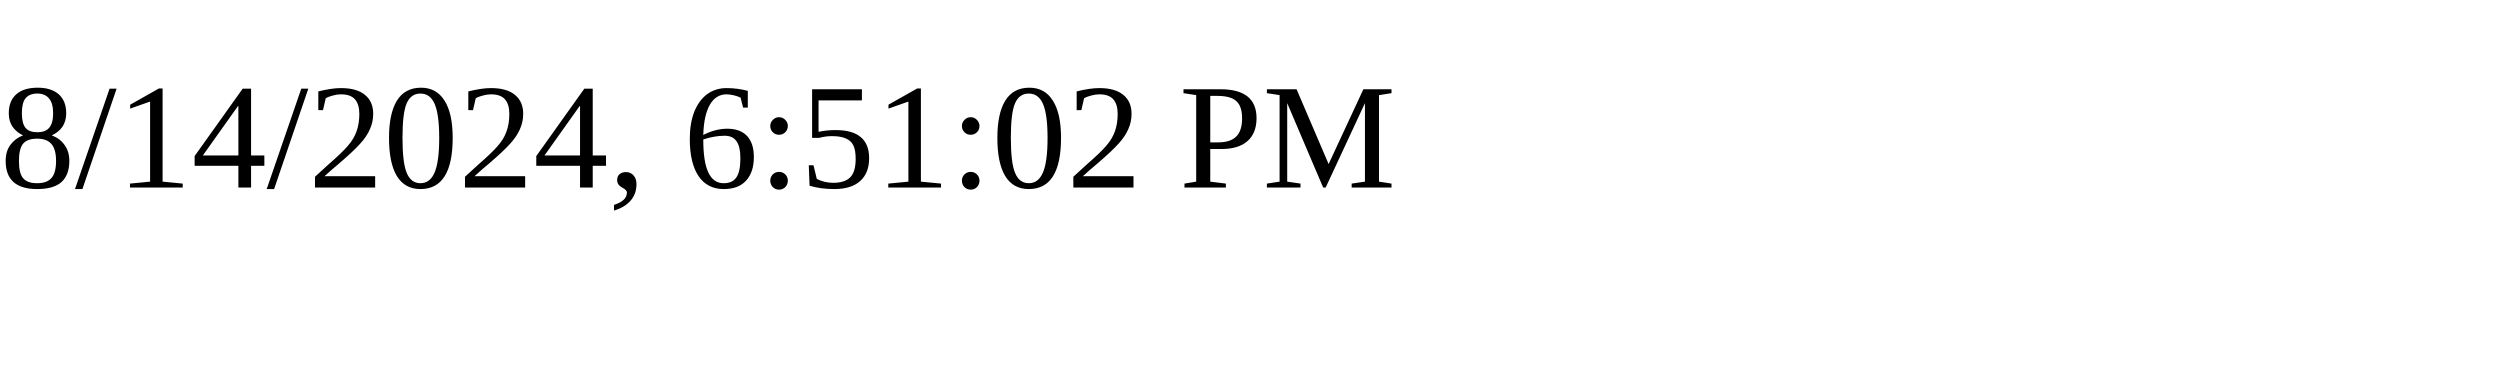
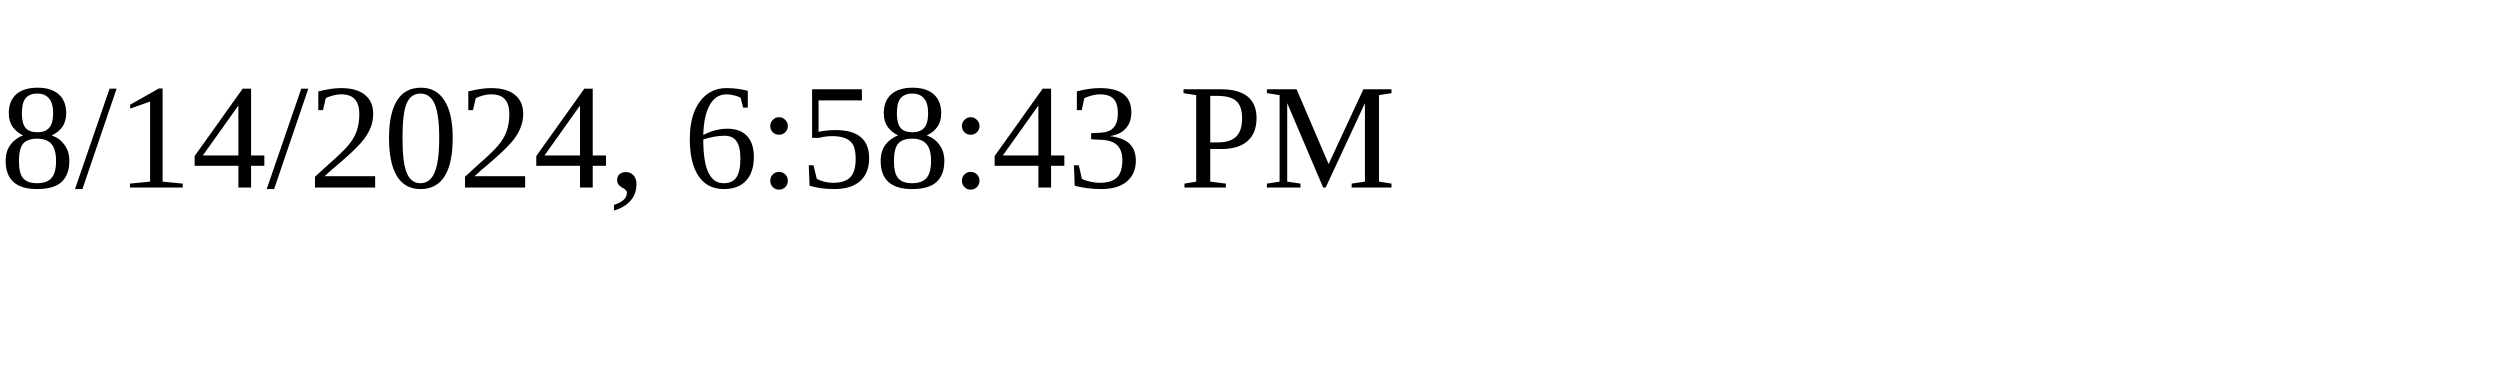
<svg xmlns="http://www.w3.org/2000/svg" height="30" width="200">
-   <text x="0" y="15">8/14/2024, 6:51:02 PM</text>
+   <text x="0" y="15">8/14/2024, 6:58:43 PM</text>
</svg>
